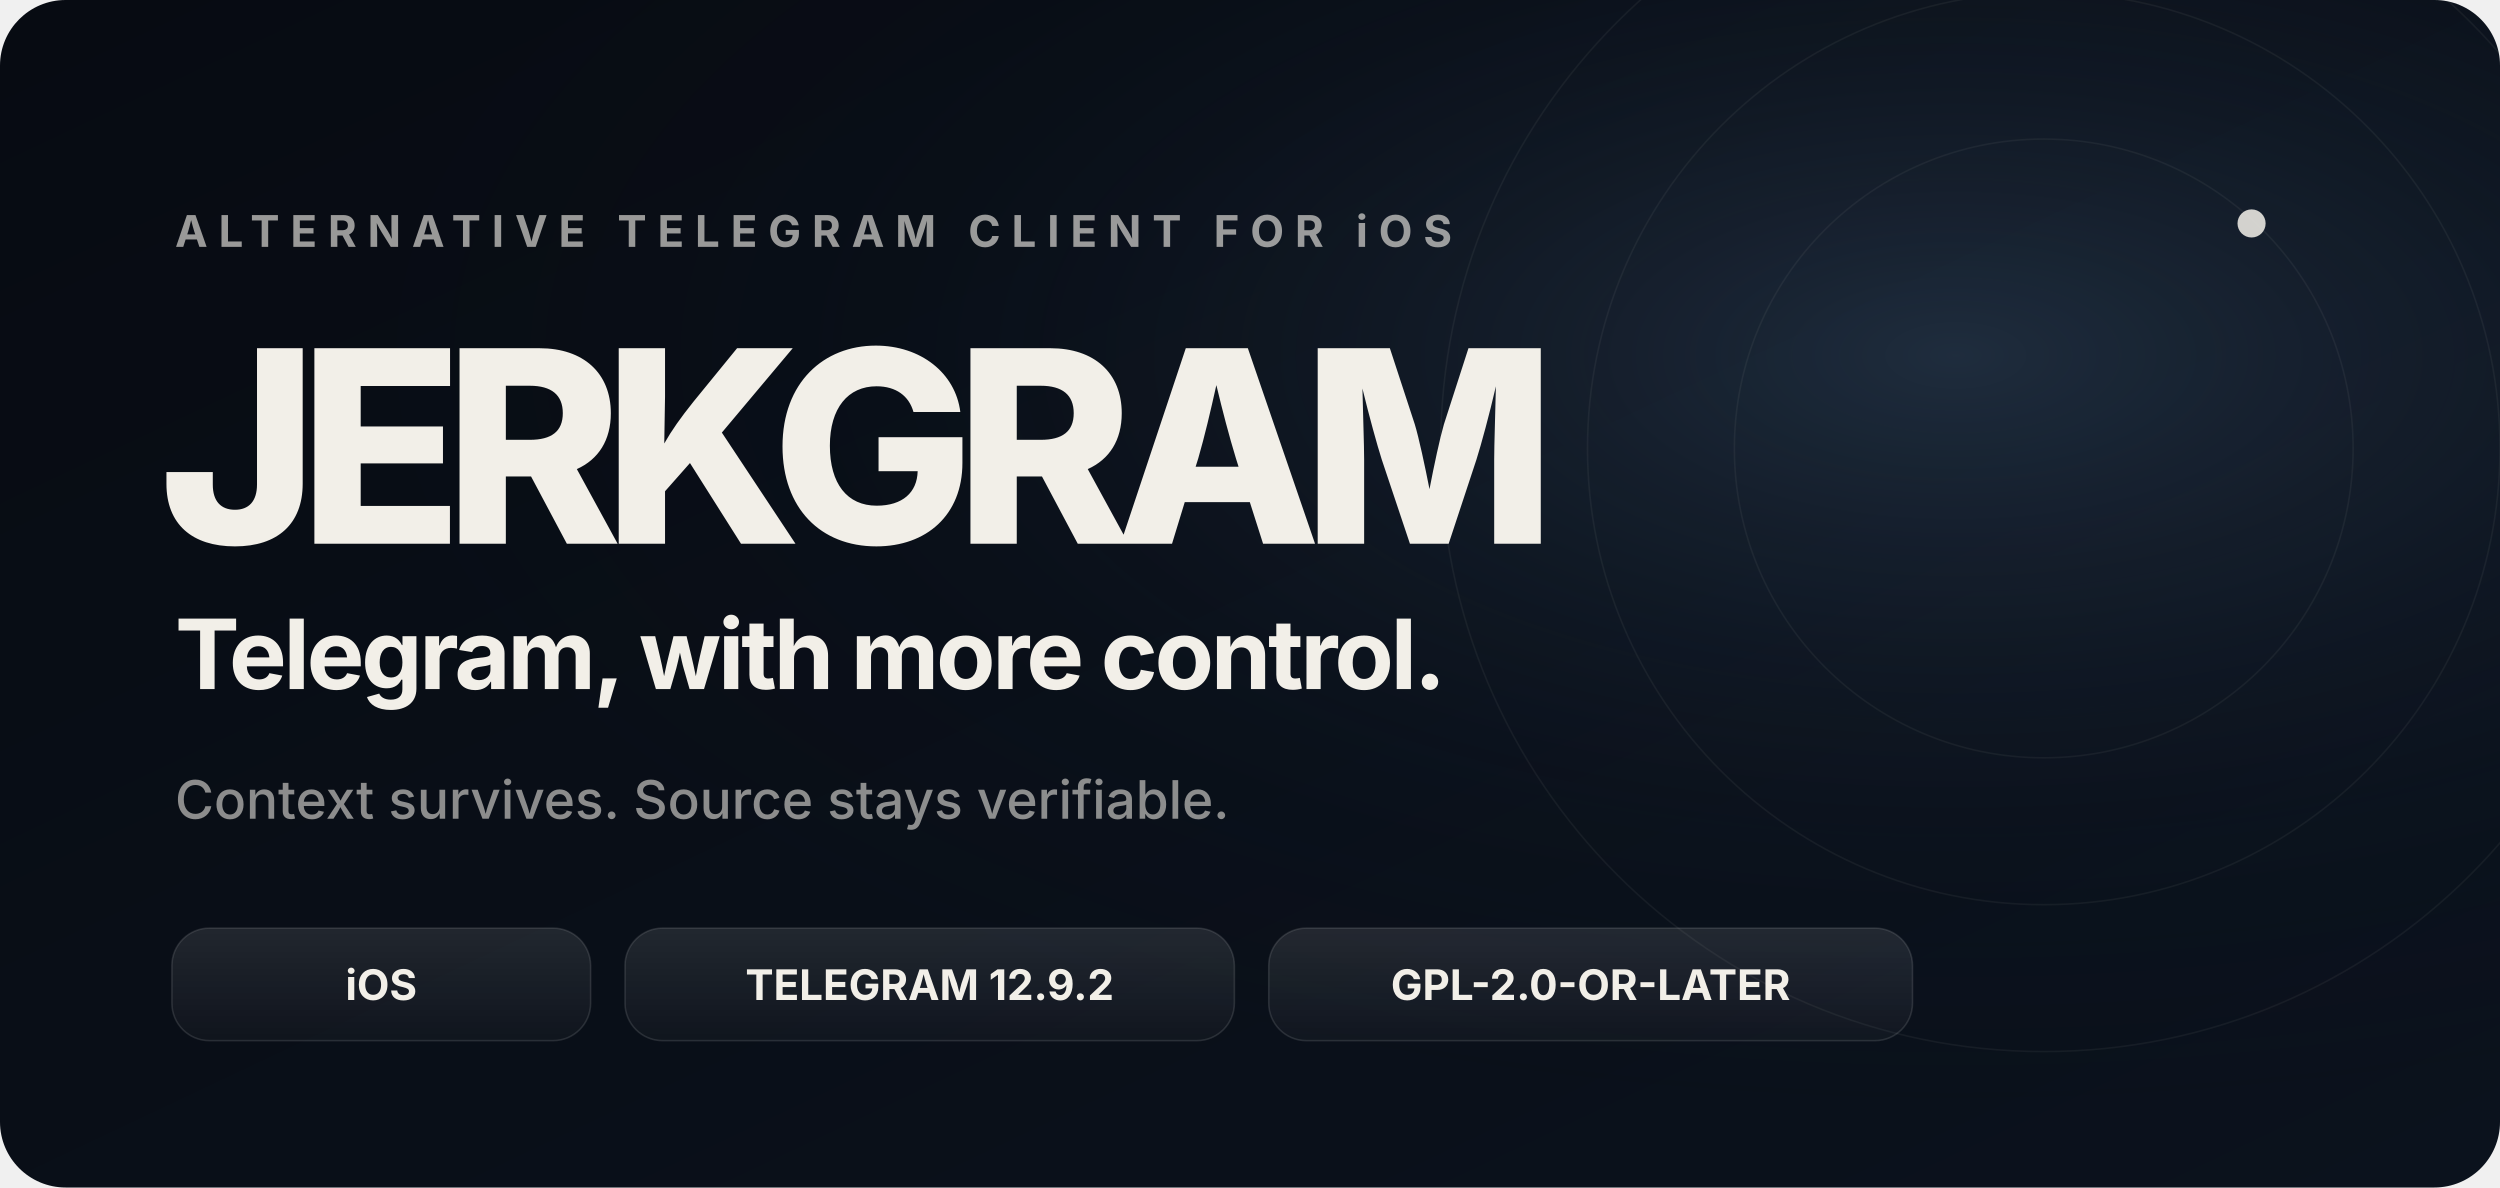
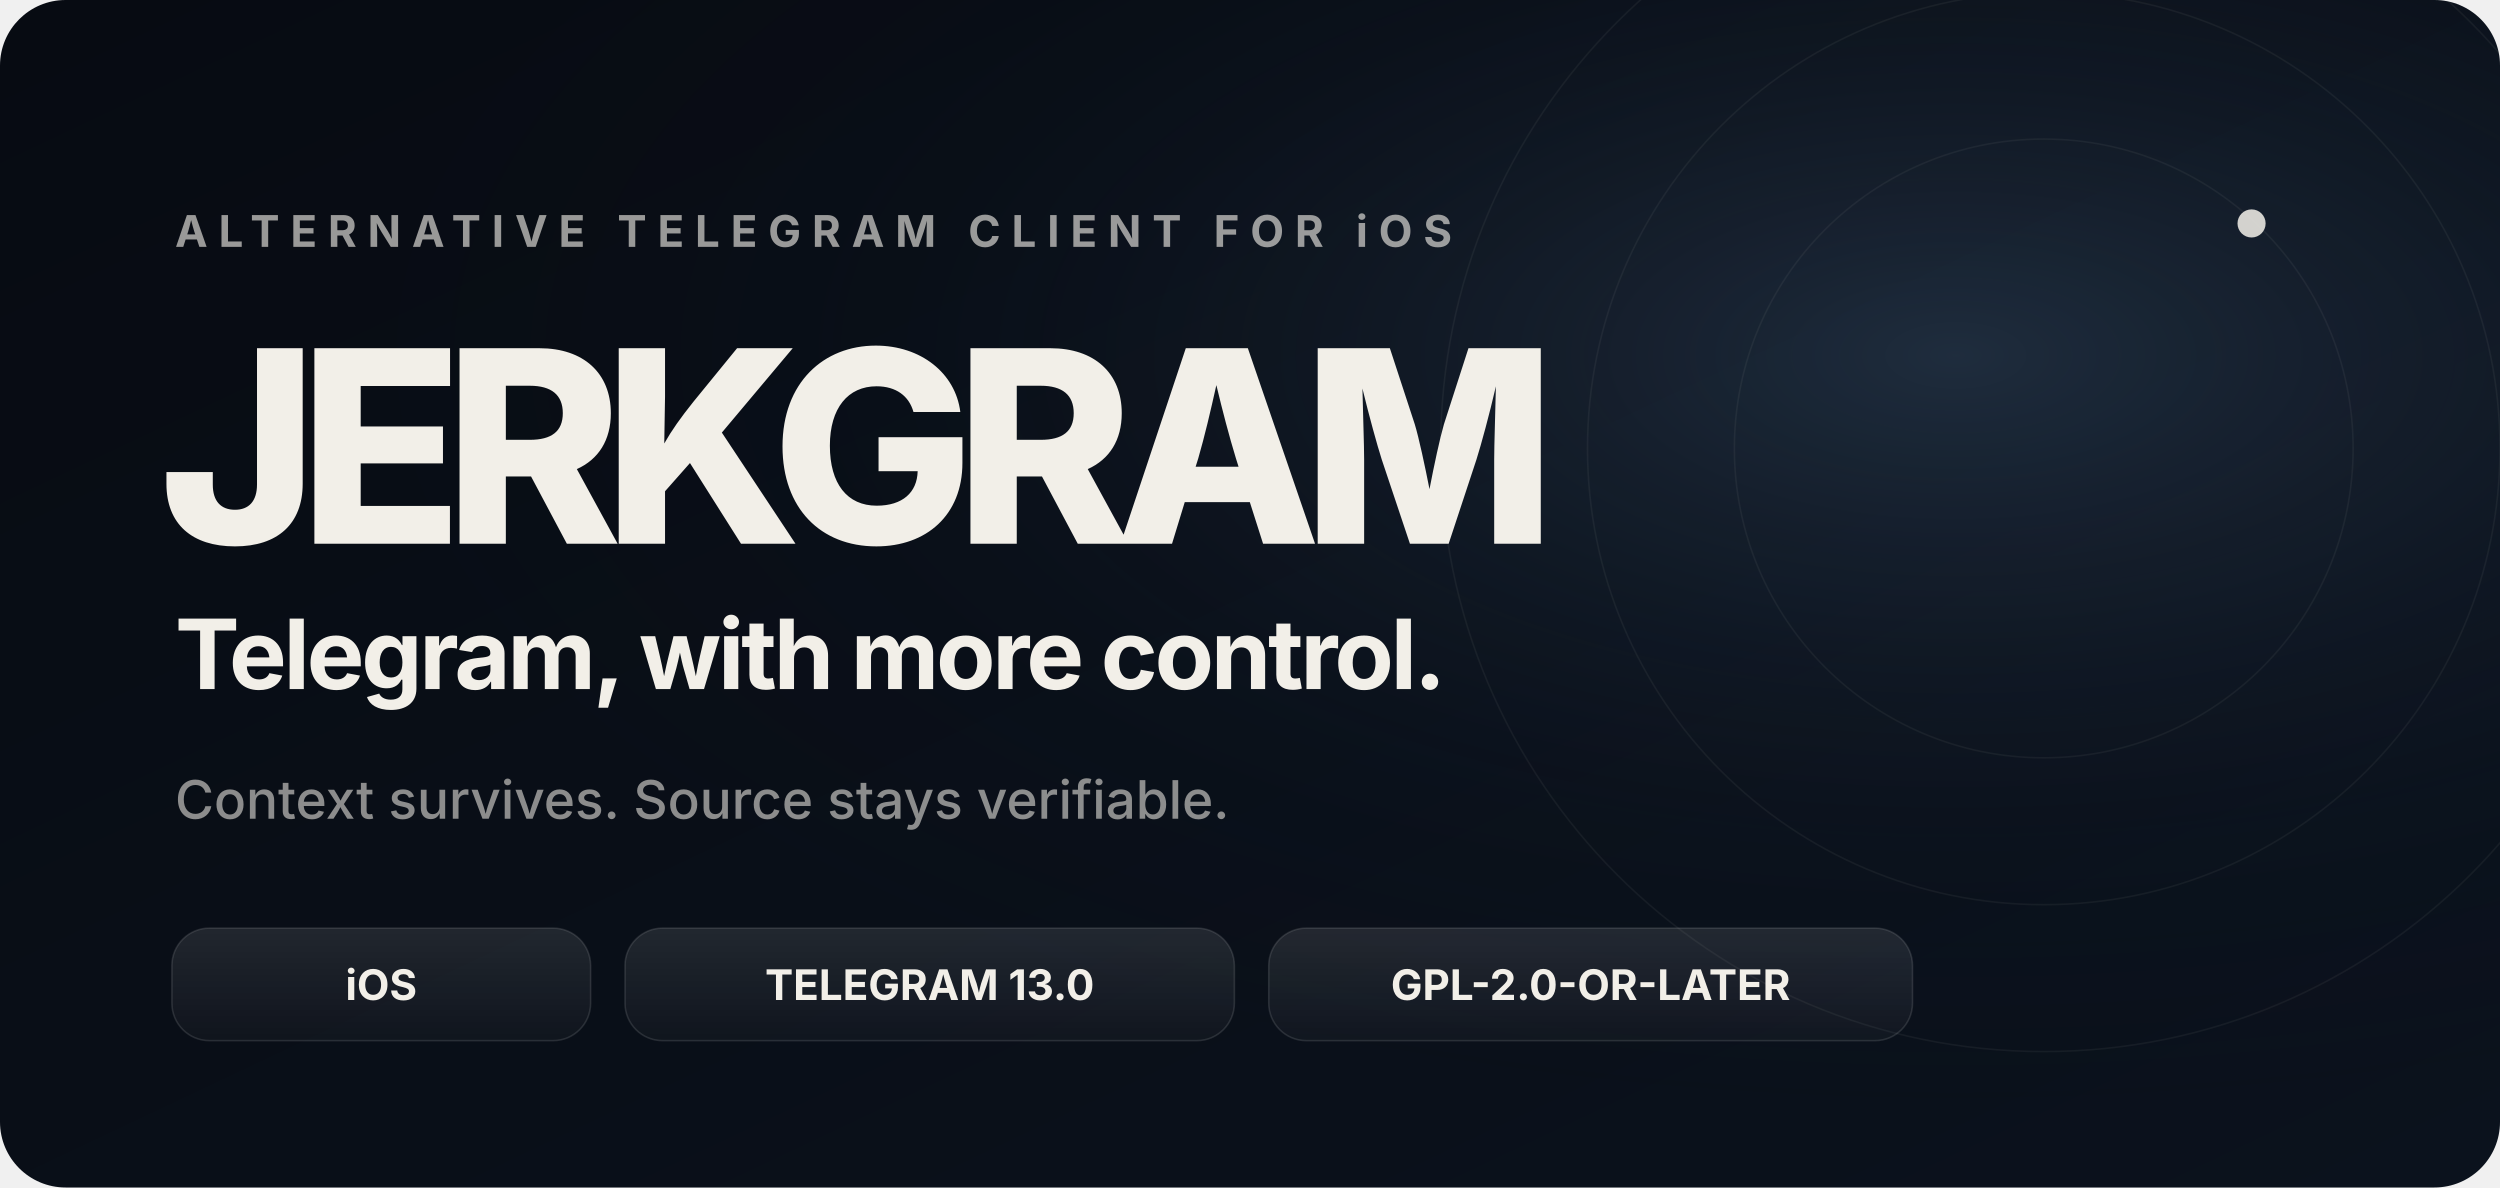
<svg xmlns="http://www.w3.org/2000/svg" viewBox="0 0 1600 760" role="img" aria-labelledby="title desc">
  <defs>
    <radialGradient id="glow" cx="78%" cy="30%" r="68%">
      <stop offset="0" stop-color="#496686" stop-opacity=".34" />
      <stop offset=".62" stop-color="#172435" stop-opacity=".08" />
      <stop offset="1" stop-color="#070b12" stop-opacity="0" />
    </radialGradient>
    <linearGradient id="bg" x1="0" y1="0" x2="1" y2="1">
      <stop stop-color="#070b12" />
      <stop offset="1" stop-color="#0b121d" />
    </linearGradient>
    <linearGradient id="glass" x1="0" y1="0" x2="0" y2="1">
      <stop stop-color="#ffffff" stop-opacity=".10" />
      <stop offset="1" stop-color="#ffffff" stop-opacity=".025" />
    </linearGradient>
  </defs>
  <rect width="1600" height="760" rx="42" fill="url(#bg)" />
  <rect width="1600" height="760" rx="42" fill="url(#glow)" />
  <g fill="none" stroke="#f2efe8" stroke-opacity=".055">
    <circle cx="1308" cy="287" r="198" />
    <circle cx="1308" cy="287" r="292" />
    <circle cx="1308" cy="287" r="386" />
  </g>
  <circle cx="1441" cy="143" r="9" fill="#f2efe8" fill-opacity=".86" />
  <g font-family="-apple-system,BlinkMacSystemFont,'Segoe UI',sans-serif" fill="#f2efe8">
    <text x="112" y="158" font-size="28" font-weight="700" letter-spacing="7" opacity=".62">ALTERNATIVE TELEGRAM CLIENT FOR iOS</text>
    <text x="102" y="348" font-size="172" font-weight="760" letter-spacing="-12">JERKGRAM</text>
    <text x="112" y="441" font-size="62" font-weight="650" letter-spacing="-2">Telegram, with more control.</text>
    <text x="112" y="524" font-size="34" font-weight="500" opacity=".56">Context survives. Source stays verifiable.</text>
  </g>
  <g transform="translate(110 594)">
    <rect width="268" height="72" rx="24" fill="url(#glass)" stroke="#fff" stroke-opacity=".12" />
    <text x="134" y="46" text-anchor="middle" font-family="-apple-system,BlinkMacSystemFont,'Segoe UI',sans-serif" font-size="27" font-weight="700" fill="#f2efe8">iOS</text>
  </g>
  <g transform="translate(400 594)">
    <rect width="390" height="72" rx="24" fill="url(#glass)" stroke="#fff" stroke-opacity=".12" />
-     <text x="195" y="46" text-anchor="middle" font-family="-apple-system,BlinkMacSystemFont,'Segoe UI',sans-serif" font-size="27" font-weight="700" fill="#f2efe8">TELEGRAM 12.9.2</text>
+     <text x="195" y="46" text-anchor="middle" font-family="-apple-system,BlinkMacSystemFont,'Segoe UI',sans-serif" font-size="27" font-weight="700" fill="#f2efe8">TELEGRAM 13.0</text>
  </g>
  <g transform="translate(812 594)">
    <rect width="412" height="72" rx="24" fill="url(#glass)" stroke="#fff" stroke-opacity=".12" />
    <text x="206" y="46" text-anchor="middle" font-family="-apple-system,BlinkMacSystemFont,'Segoe UI',sans-serif" font-size="27" font-weight="700" fill="#f2efe8">GPL-2.0-OR-LATER</text>
  </g>
</svg>
